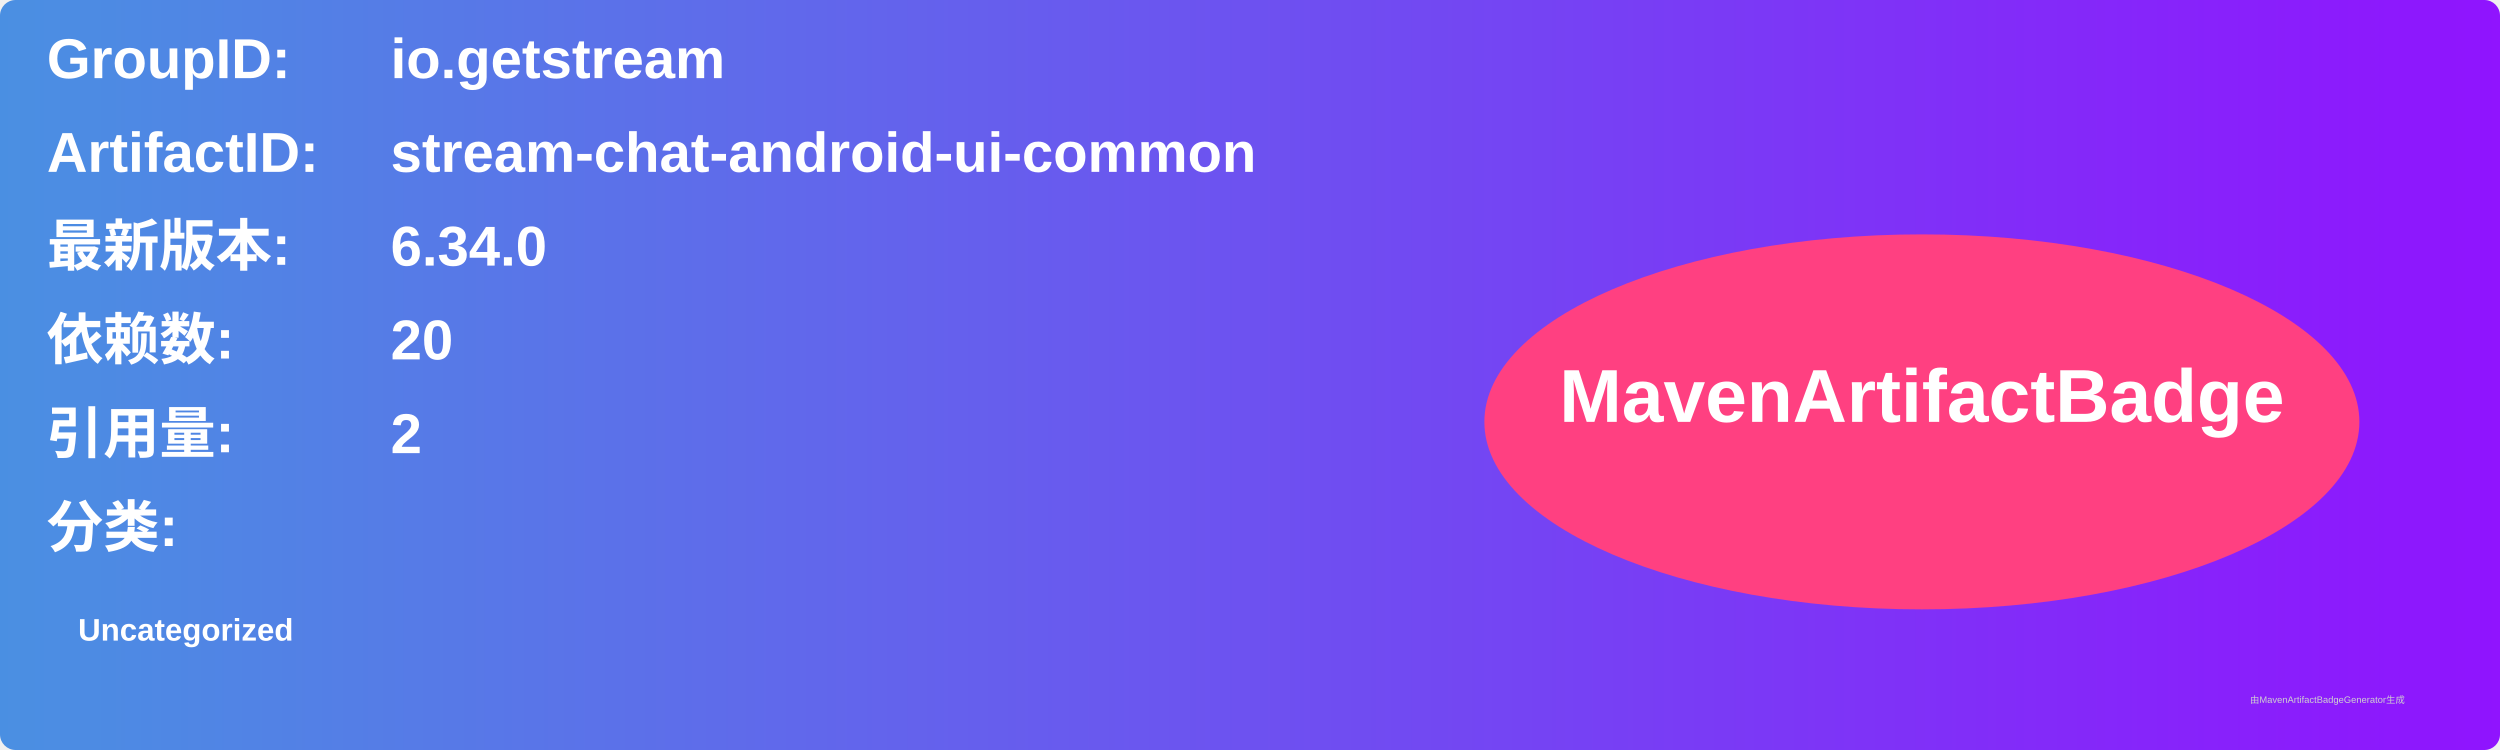
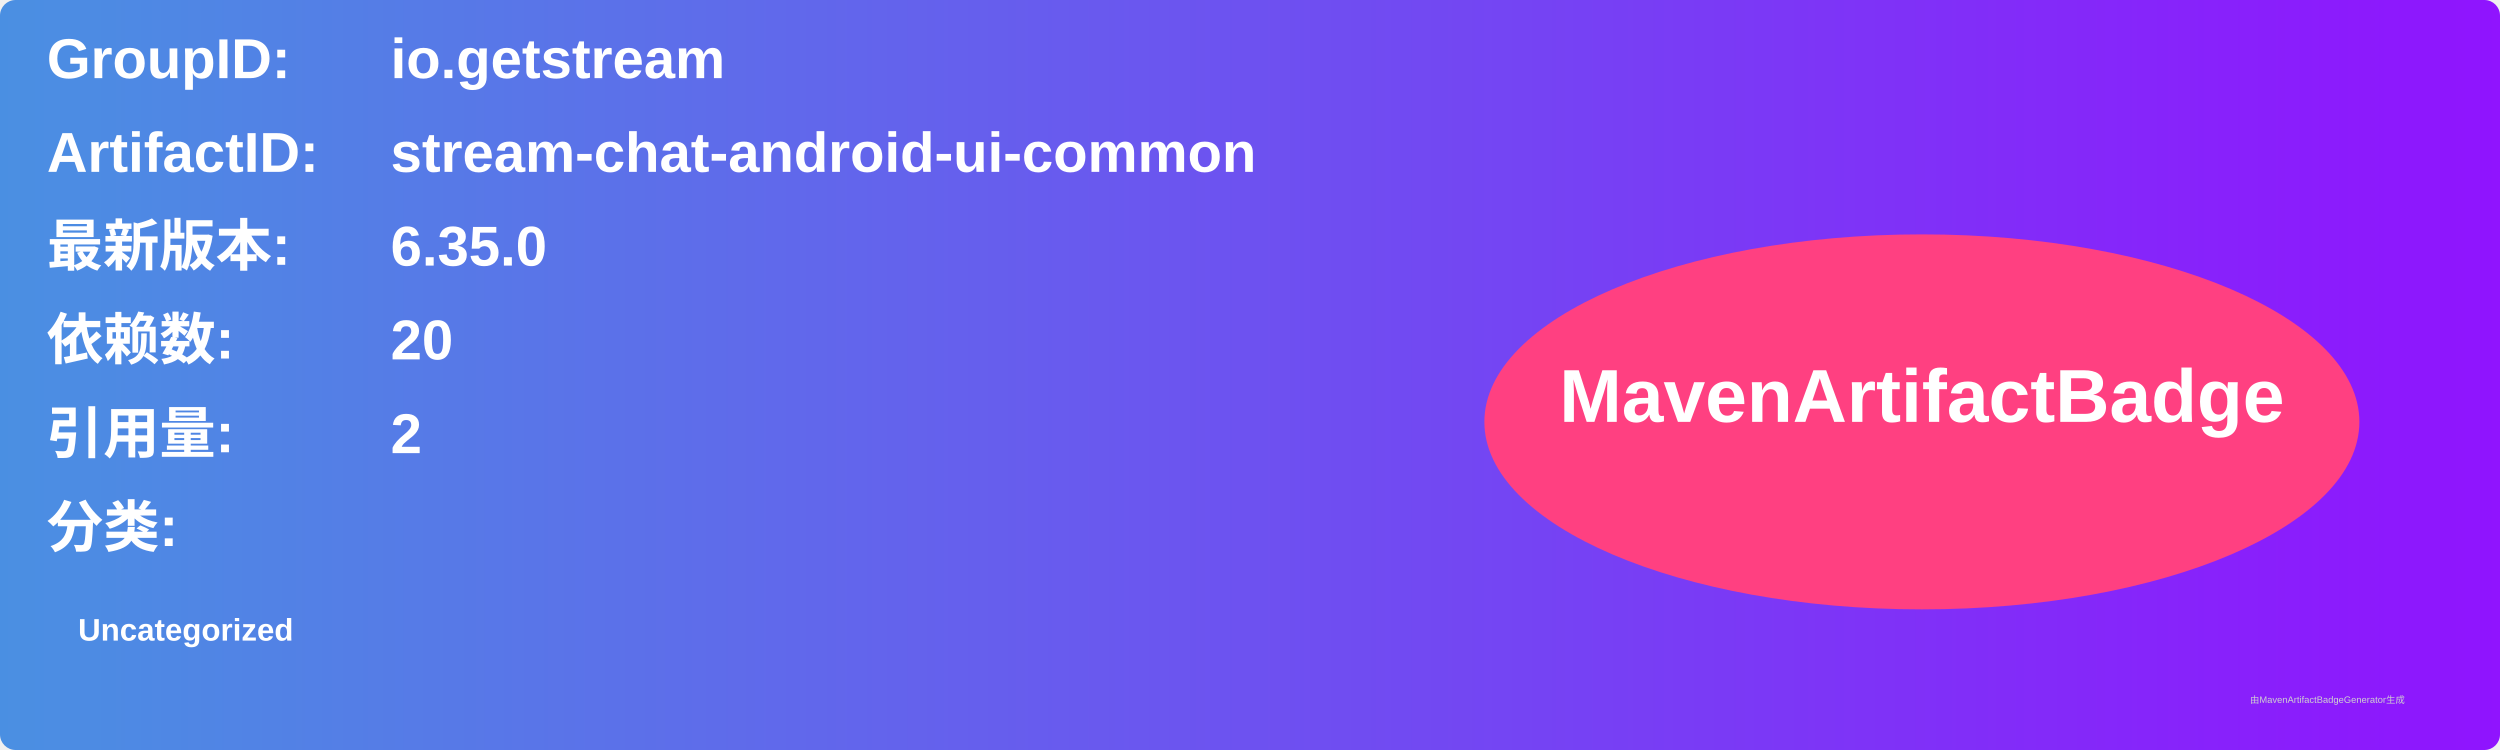
<svg xmlns="http://www.w3.org/2000/svg" width="800" height="240" viewBox="0 0 800 240">
  <linearGradient id="grad" x1="0%" y1="0%" x2="100%" y2="0%">
    <stop offset="0%" stop-color="#4a90e2" />
    <stop offset="100%" stop-color="#9013fe" />
  </linearGradient>
  <rect width="100%" height="100%" rx="5" ry="5" fill="url(#grad)" />
  <g transform="translate(15, 15)">
    <text x="0" y="10" font-family="Arial" font-size="18" fill="white" font-weight="bold" width="260">GroupID:</text>
    <text x="110" y="10" font-family="Arial" font-size="18" fill="white" font-weight="bold" width="460">io.getstream</text>
    <text x="0" y="40" font-family="Arial" font-size="18" fill="white" font-weight="bold" width="260">ArtifactID:</text>
    <text x="110" y="40" font-family="Arial" font-size="18" fill="white" font-weight="bold" width="460">stream-chat-android-ui-common</text>
    <text x="0" y="70" font-family="Arial" font-size="18" fill="white" font-weight="bold">最新版本:</text>
    <text x="110" y="70" font-family="Arial" font-size="18" fill="white" font-weight="bold">
-       <tspan font-weight="bold">6.34.0</tspan>
+       <tspan font-weight="bold">6.35.0</tspan>
    </text>
    <text x="0" y="100" font-family="Arial" font-size="18" fill="white" font-weight="bold">依赖数: </text>
    <text x="110" y="100" font-family="Arial" font-size="18" fill="white">
      <tspan font-weight="bold">20</tspan>
    </text>
    <text x="0" y="130" font-family="Arial" font-size="18" fill="white" font-weight="bold">引用量: </text>
    <text x="110" y="130" font-family="Arial" font-size="18" fill="white">
      <tspan font-weight="bold">2</tspan>
    </text>
    <text x="0" y="160" font-family="Arial" font-size="18" fill="white" font-weight="bold">分类:</text>
    <text x="10" y="190" font-family="Arial" font-size="10" fill="white">
      <tspan font-weight="bold">Uncategorized</tspan>
    </text>
    <ellipse cx="600" cy="120" rx="140" ry="60" fill="#ff4081" />
    <text x="600" y="120" text-anchor="middle" font-family="Arial" font-size="24" fill="white" font-weight="bold">MavenArtifactBadge</text>
  </g>
  <text x="720" y="225" font-family="Arial" font-size="3" fill="#d0d0d0">由MavenArtifactBadgeGenerator生成</text>
</svg>
